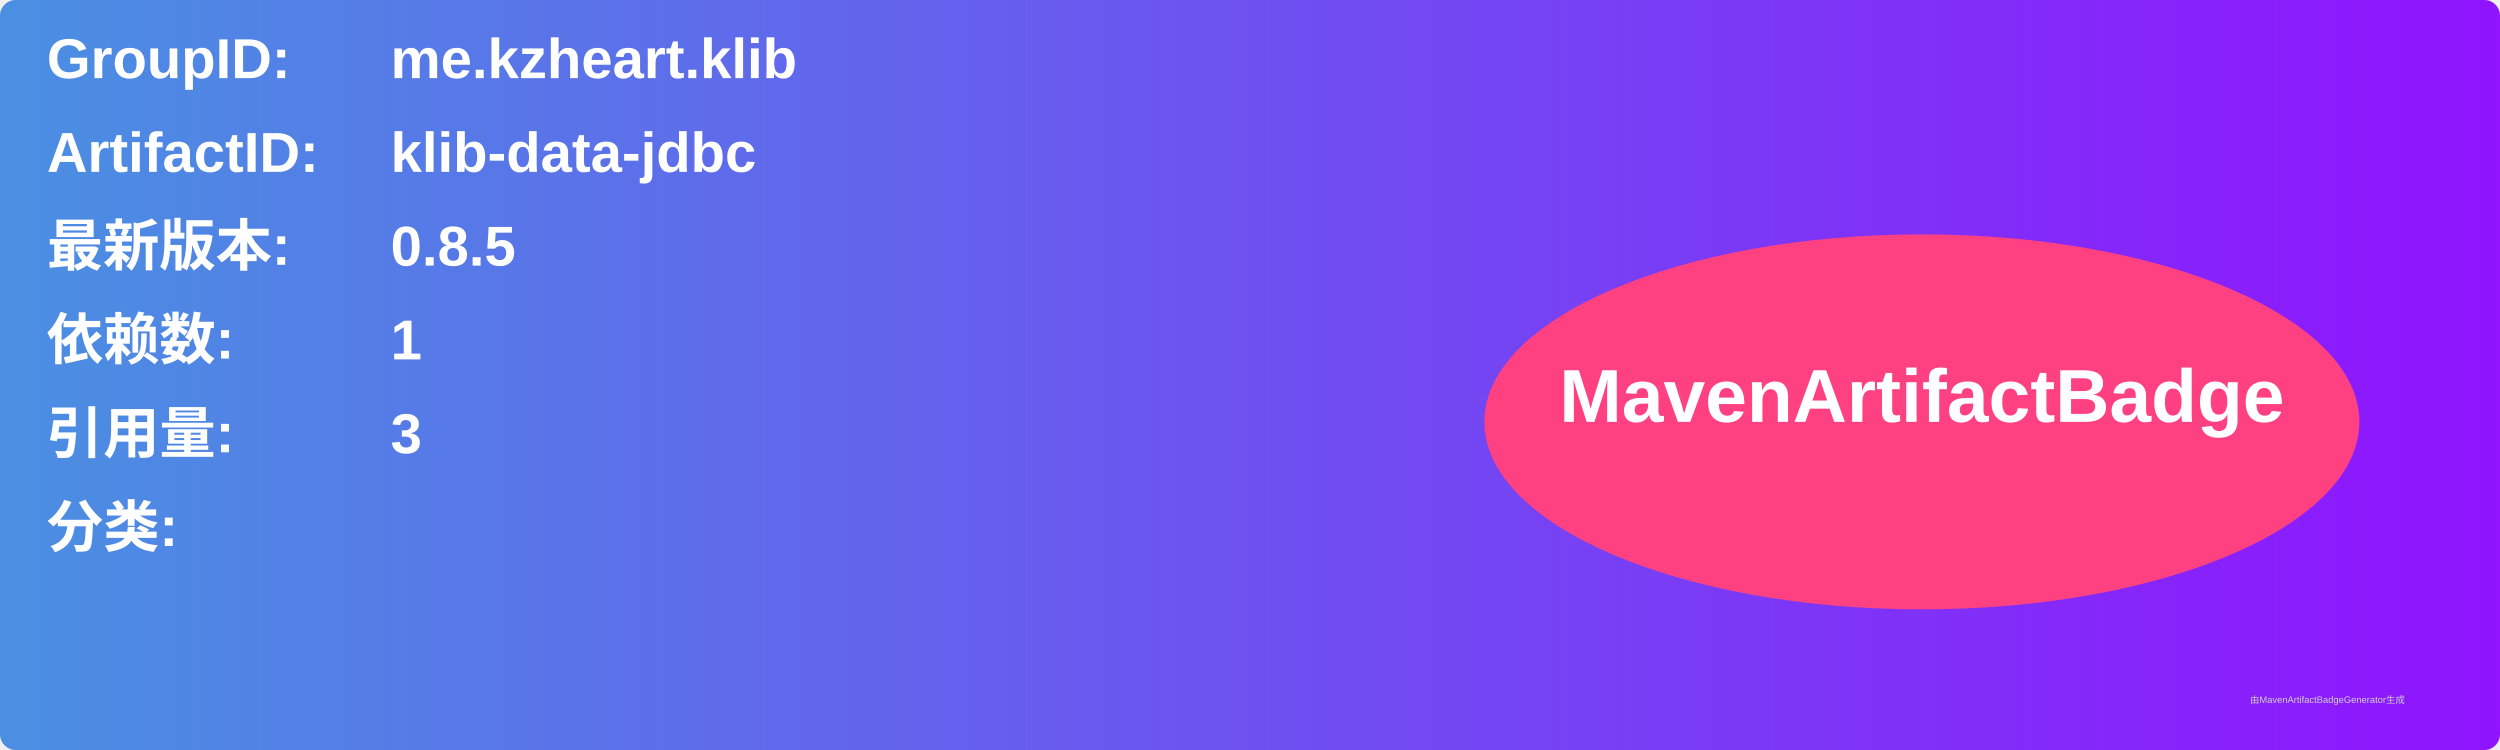
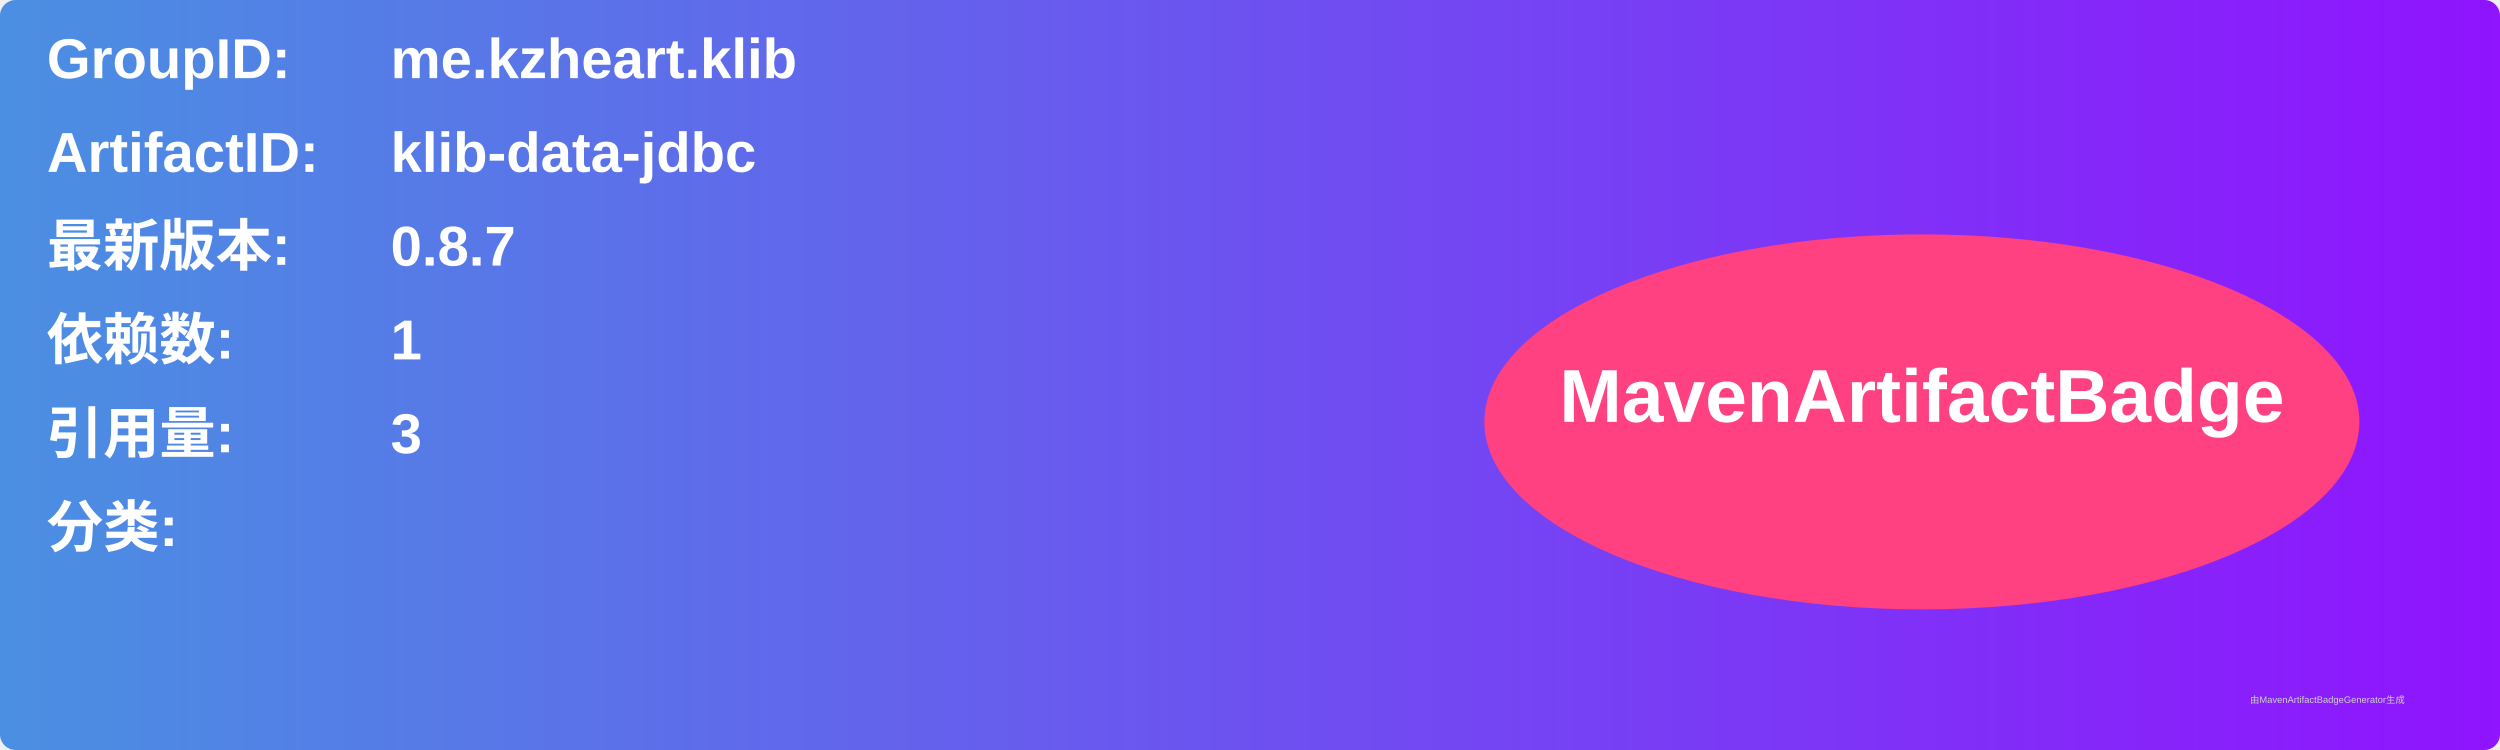
<svg xmlns="http://www.w3.org/2000/svg" width="800" height="240" viewBox="0 0 800 240">
  <linearGradient id="grad" x1="0%" y1="0%" x2="100%" y2="0%">
    <stop offset="0%" stop-color="#4a90e2" />
    <stop offset="100%" stop-color="#9013fe" />
  </linearGradient>
  <rect width="100%" height="100%" rx="5" ry="5" fill="url(#grad)" />
  <g transform="translate(15, 15)">
    <text x="0" y="10" font-family="Arial" font-size="18" fill="white" font-weight="bold" width="260">GroupID:</text>
    <text x="110" y="10" font-family="Arial" font-size="18" fill="white" font-weight="bold" width="460">me.kzheart.klib</text>
    <text x="0" y="40" font-family="Arial" font-size="18" fill="white" font-weight="bold" width="260">ArtifactID:</text>
    <text x="110" y="40" font-family="Arial" font-size="18" fill="white" font-weight="bold" width="460">klib-data-jdbc</text>
    <text x="0" y="70" font-family="Arial" font-size="18" fill="white" font-weight="bold">最新版本:</text>
    <text x="110" y="70" font-family="Arial" font-size="18" fill="white" font-weight="bold">
-       <tspan font-weight="bold">0.8.5</tspan>
+       <tspan font-weight="bold">0.8.7</tspan>
    </text>
    <text x="0" y="100" font-family="Arial" font-size="18" fill="white" font-weight="bold">依赖数: </text>
    <text x="110" y="100" font-family="Arial" font-size="18" fill="white">
      <tspan font-weight="bold">1</tspan>
    </text>
    <text x="0" y="130" font-family="Arial" font-size="18" fill="white" font-weight="bold">引用量: </text>
    <text x="110" y="130" font-family="Arial" font-size="18" fill="white">
      <tspan font-weight="bold">3</tspan>
    </text>
    <text x="0" y="160" font-family="Arial" font-size="18" fill="white" font-weight="bold">分类:</text>
    <text x="10" y="190" font-family="Arial" font-size="10" fill="white">
      <tspan font-weight="bold" />
    </text>
    <ellipse cx="600" cy="120" rx="140" ry="60" fill="#ff4081" />
    <text x="600" y="120" text-anchor="middle" font-family="Arial" font-size="24" fill="white" font-weight="bold">MavenArtifactBadge</text>
  </g>
  <text x="720" y="225" font-family="Arial" font-size="3" fill="#d0d0d0">由MavenArtifactBadgeGenerator生成</text>
</svg>
